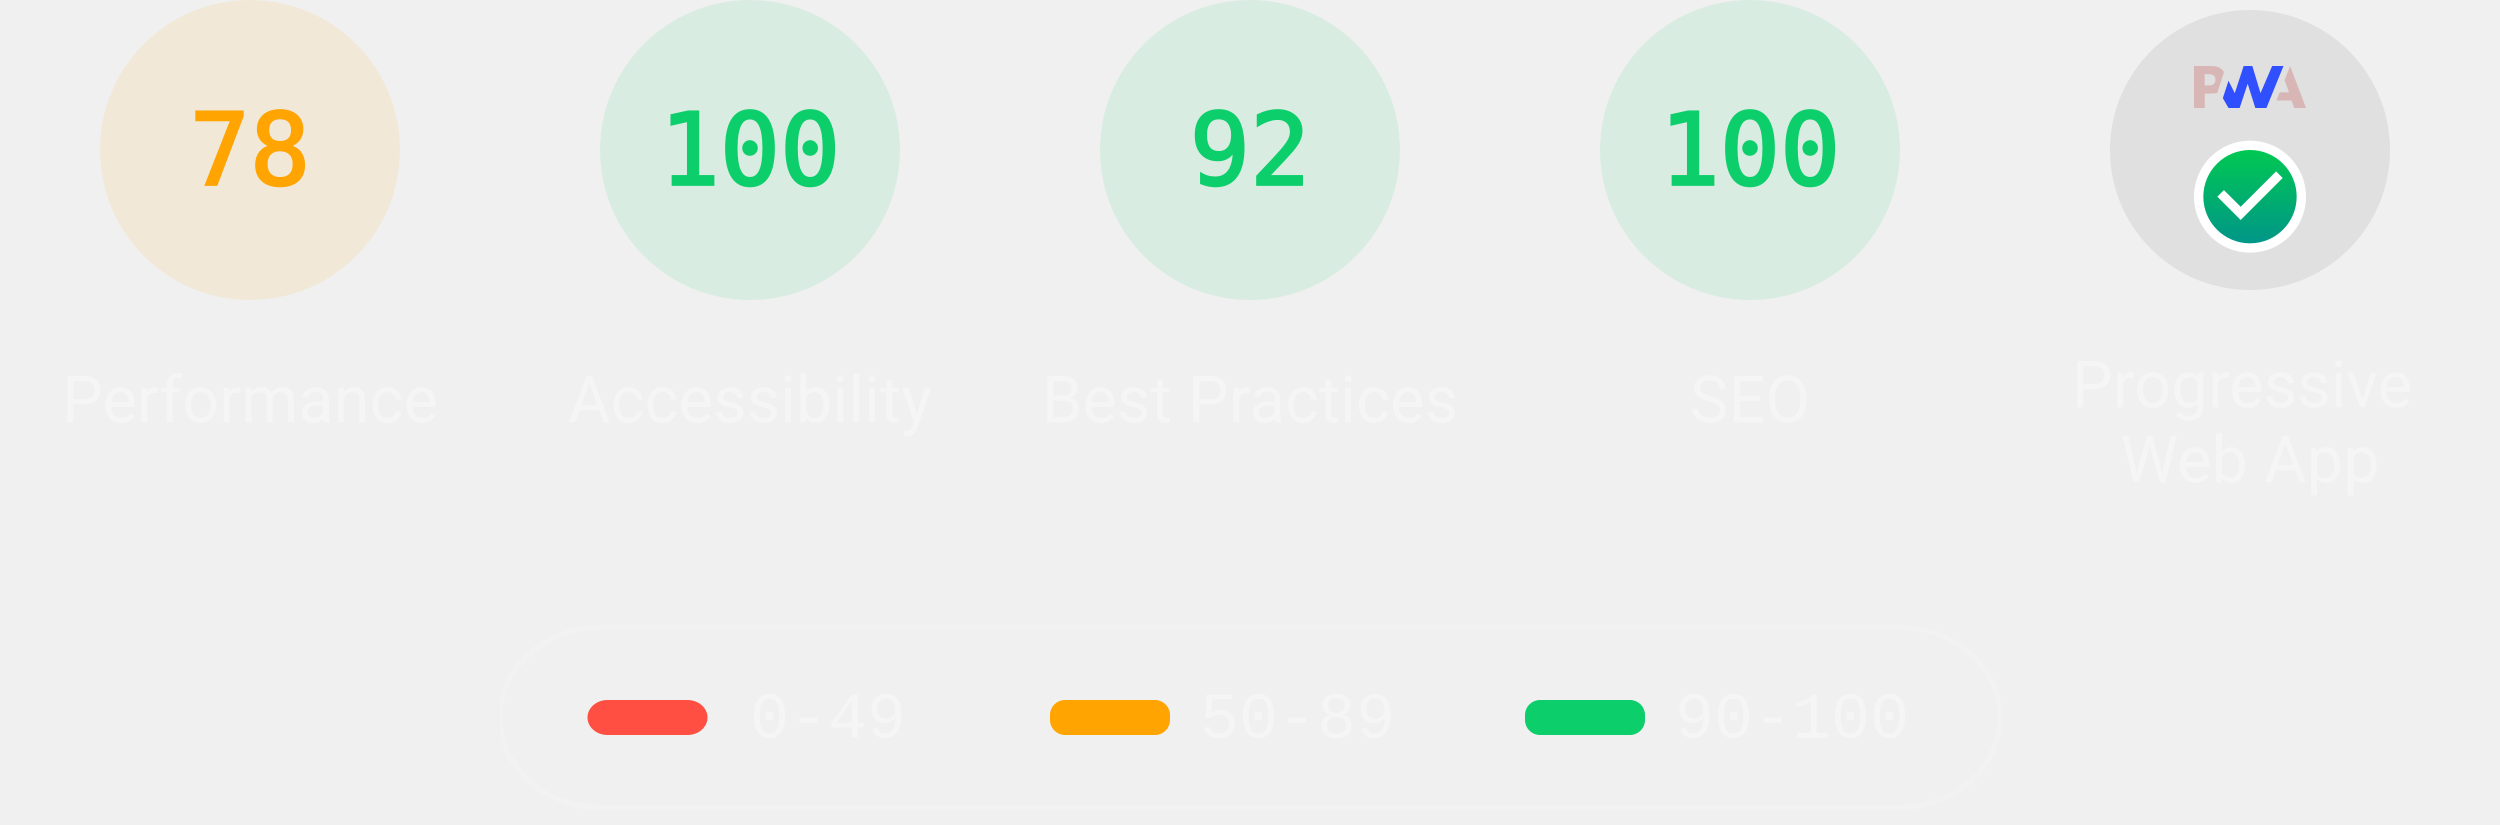
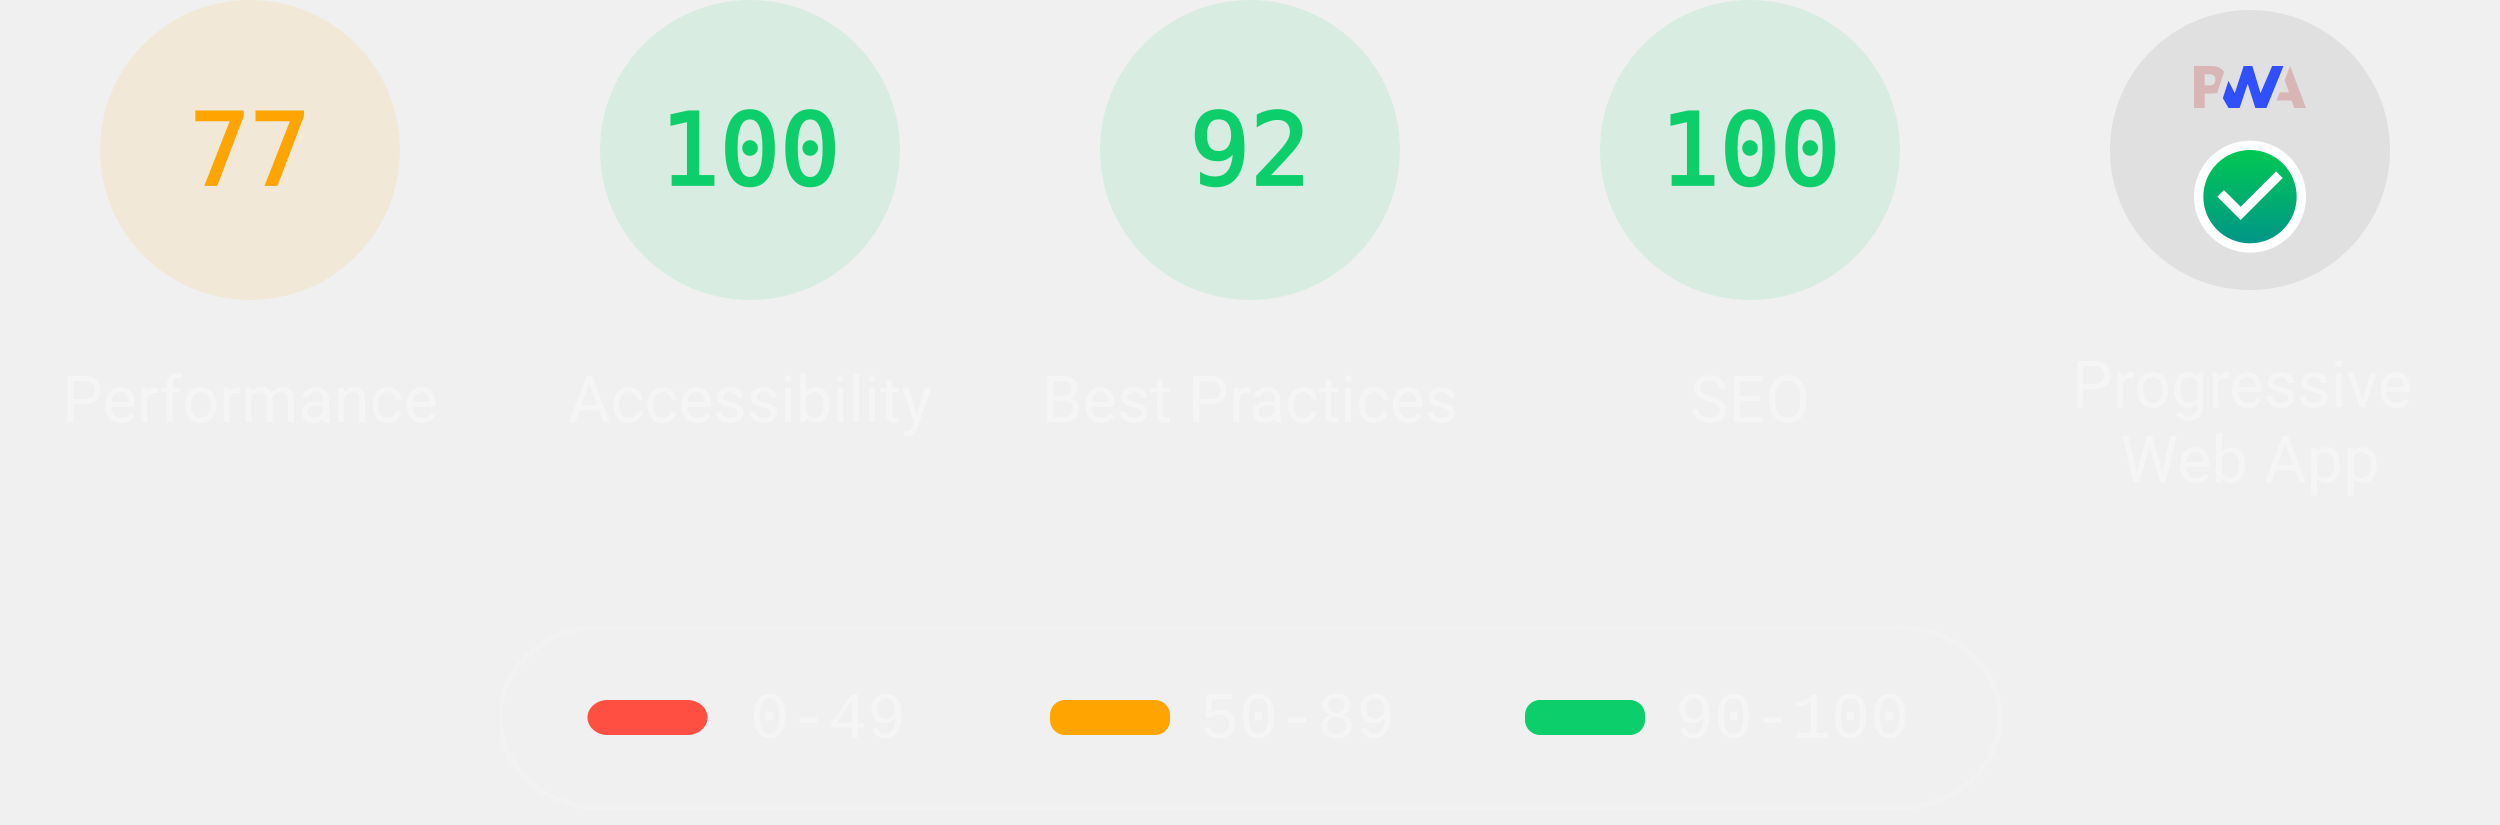
<svg xmlns="http://www.w3.org/2000/svg" class="theme--dark" fill="none" width="1000" height="330">
  <style>
			.gauge-base {
				opacity: 0.1
			}

			.gauge-arc {
				fill: none;
				animation-delay: 250ms;
				stroke-linecap: round;
				transform: rotate(-90deg);
				transform-origin: 100px 60px;
				animation: load-gauge 1s ease forwards
			}

			.guage-text {
				font-size: 40px;
				font-family: monospace;
				text-align: center
			}

			.guage-red {
				color: #ff4e42;
				fill: #ff4e42;
				stroke: #ff4e42
			}
			.guage-orange {
				color: #ffa400;
				fill: #ffa400;
				stroke: #ffa400
			}
			.guage-green {
				color: #0cce6b;
				fill: #0cce6b;
				stroke: #0cce6b
			}
			.theme--agnostic .guage-undefined {
				color: #5c5c5c;
				fill: #5c5c5c;
				stroke: #5c5c5c
			}
			.theme--light .guage-undefined {
				color: #1e1e1e;
				fill: #1e1e1e;
				stroke: #1e1e1e
			}
			.theme--dark .guage-undefined {
				color: #f5f5f5;
				fill: #f5f5f5;
				stroke: #f5f5f5
			}

			.guage-title {
				stroke: none;
				font-size: 26px;
				line-height: 26px;
				font-family: Roboto, Halvetica, Arial, sans-serif
			}
			.metric.guage-title {
				font-family: 'Courier New', Courier, monospace
			}
			.theme--agnostic .guage-title {
				color: #737373;
				fill: #737373
			}
			.theme--light .guage-title {
				color: #212121;
				fill: #212121
			}
			.theme--dark .guage-title {
				color: #f5f5f5;
				fill: #f5f5f5
			}

			@keyframes load-gauge {
				from {
					stroke-dasharray: 0 352.858
				}
			}
			.lh-gauge--pwa__disc {
				fill: #e0e0e0
			}
			.lh-gauge--pwa__logo {
				position: relative;
				fill: #b0b0b0
			}
			.lh-gauge--pwa__invisible {
				display: none
			}
			.lh-gauge--pwa__visible {
				display: inline
			}
			.guage-invisible {
				display: none
			}
			.lh-gauge--pwa__logo--primary-color {
				fill: #304ffe
			}
			.theme--agnostic .lh-gauge--pwa__logo--secondary-color {
				fill: #787878
			}
			.theme--light .lh-gauge--pwa__logo--secondary-color {
				fill: #3d3d3d
			}
			.theme--dark .lh-gauge--pwa__logo--secondary-color {
				fill: #d8b6b6
			}
			.theme--light #svg_2 {
				stroke: #00000022
			}
			.theme--agnostic #svg_2 {
				stroke: #616161
			}
			.theme--light #svg_2 {
				stroke: #00000022
			}
			.theme--dark #svg_2 {
				stroke: #f5f5f566
			}
		</style>
  <svg class="guage-div guage-perf guage-orange" viewBox="0 0 200 200" width="200" height="200" x="0" y="0">
    <circle class="gauge-base" r="56" cx="100" cy="60" stroke-width="8" />
-     <circle class="gauge-arc guage-arc-1" r="56" cx="100" cy="60" stroke-width="8" style="stroke-dasharray: 274.449, 351.858;" />
-     <text class="guage-text" x="100px" y="60px" alignment-baseline="central" dominant-baseline="central" text-anchor="middle">78</text>
+     <circle class="gauge-arc guage-arc-1" r="56" cx="100" cy="60" stroke-width="8" style="stroke-dasharray: 270.931, 351.858;" />
+     <text class="guage-text" x="100px" y="60px" alignment-baseline="central" dominant-baseline="central" text-anchor="middle">77</text>
    <text class="guage-title" x="100px" y="160px" alignment-baseline="central" dominant-baseline="central" text-anchor="middle">Performance</text>
  </svg>,<svg class="guage-div guage-perf guage-green" viewBox="0 0 200 200" width="200" height="200" x="200" y="0">
    <circle class="gauge-base" r="56" cx="100" cy="60" stroke-width="8" />
    <circle class="gauge-arc guage-arc-1" r="56" cx="100" cy="60" stroke-width="8" style="stroke-dasharray: 351.858, 351.858;" />
    <text class="guage-text" x="100px" y="60px" alignment-baseline="central" dominant-baseline="central" text-anchor="middle">100</text>
    <text class="guage-title" x="100px" y="160px" alignment-baseline="central" dominant-baseline="central" text-anchor="middle">Accessibility</text>
  </svg>,<svg class="guage-div guage-perf guage-green" viewBox="0 0 200 200" width="200" height="200" x="400" y="0">
    <circle class="gauge-base" r="56" cx="100" cy="60" stroke-width="8" />
    <circle class="gauge-arc guage-arc-1" r="56" cx="100" cy="60" stroke-width="8" style="stroke-dasharray: 323.709, 351.858;" />
    <text class="guage-text" x="100px" y="60px" alignment-baseline="central" dominant-baseline="central" text-anchor="middle">92</text>
    <text class="guage-title" x="100px" y="160px" alignment-baseline="central" dominant-baseline="central" text-anchor="middle">Best Practices</text>
  </svg>,<svg class="guage-div guage-perf guage-green" viewBox="0 0 200 200" width="200" height="200" x="600" y="0">
    <circle class="gauge-base" r="56" cx="100" cy="60" stroke-width="8" />
    <circle class="gauge-arc guage-arc-1" r="56" cx="100" cy="60" stroke-width="8" style="stroke-dasharray: 351.858, 351.858;" />
    <text class="guage-text" x="100px" y="60px" alignment-baseline="central" dominant-baseline="central" text-anchor="middle">100</text>
    <text class="guage-title" x="100px" y="160px" alignment-baseline="central" dominant-baseline="central" text-anchor="middle">SEO</text>
  </svg>,<svg class="guage-div guage-pwa" viewBox="0 0 200 200" width="200" height="200" x="800" y="0">
    <svg viewBox="0 0 60 60" width="112" height="112" x="44" y="4">
      <defs>
        <linearGradient id="lh-gauge--pwa__check-circle__gradient-0" x1="50%" y1="0%" x2="50%" y2="100%">
          <stop stop-color="#00C852" offset="0%" />
          <stop stop-color="#009688" offset="100%" />
        </linearGradient>
        <linearGradient id="lh-gauge--pwa__installable__shadow-gradient-0" x1="76.056%" x2="24.111%" y1="82.995%" y2="24.735%">
          <stop stop-color="#A5D6A7" offset="0%" />
          <stop stop-color="#80CBC4" offset="100%" />
        </linearGradient>
        <linearGradient id="lh-gauge--pwa__fast-reliable__shadow-gradient-0" x1="76.056%" y1="82.995%" x2="25.678%" y2="26.493%">
          <stop stop-color="#64B5F6" offset="0%" />
          <stop stop-color="#2979FF" offset="100%" />
        </linearGradient>
        <g id="lh-gauge--pwa__fast-reliable-badge-0">
          <circle fill="#FFFFFF" cx="10" cy="10" r="10" />
          <path fill="#304FFE" d="M10 3.58l5.25 2.34v3.5c0 3.23-2.24 6.26-5.25 7-3.01-.74-5.25-3.77-5.25-7v-3.5L10 3.58zm-.47 10.74l2.76-4.83.03-.07c.04-.08 0-.24-.22-.24h-1.64l.47-3.26h-.47l-2.7 4.77c-.02.01.05-.1-.04.05-.09.16-.1.31.18.31h1.63l-.47 3.27h.47z" />
        </g>
        <g id="lh-gauge--pwa__installable-badge-0">
          <circle fill="#FFFFFF" cx="10" cy="10" r="10" />
          <path fill="#009688" d="M10 4.167A5.835 5.835 0 0 0 4.167 10 5.835 5.835 0 0 0 10 15.833 5.835 5.835 0 0 0 15.833 10 5.835 5.835 0 0 0 10 4.167zm2.917 6.416h-2.334v2.334H9.417v-2.334H7.083V9.417h2.334V7.083h1.166v2.334h2.334v1.166z" />
        </g>
      </defs>
      <g stroke="none" fill-rule="nonzero">
        <circle class="lh-gauge--pwa__disc" cx="30" cy="30" r="30" />
        <g class="lh-gauge--pwa__logo">
          <path class="lh-gauge--pwa__logo--secondary-color" d="M35.66 19.39l.7-1.75h2L37.4 15 38.6 12l3.4 9h-2.51l-.58-1.61z" />
          <path class="lh-gauge--pwa__logo--primary-color" d="M33.52 21l3.65-9h-2.42l-2.5 5.82L30.5 12h-1.86l-1.9 5.82-1.35-2.65-1.21 3.72L25.4 21h2.38l1.72-5.2 1.64 5.2z" />
          <path class="lh-gauge--pwa__logo--secondary-color" fill-rule="nonzero" d="M20.3 17.91h1.48c.45 0 .85-.05 1.2-.15l.39-1.18 1.07-3.3a2.64 2.64 0 0 0-.28-.37c-.55-.6-1.36-.91-2.42-.91H18v9h2.3V17.9zm1.96-3.84c.22.22.33.5.33.87 0 .36-.1.65-.29.87-.2.23-.59.35-1.15.35h-.86v-2.41h.87c.52 0 .89.1 1.1.32z" />
        </g>
        <rect class="lh-gauge--pwa__component lh-gauge--pwa__na-line lh-gauge--pwa__invisible" fill="#FFFFFF" x="20" y="32" width="20" height="4" rx="2" />
        <g class="lh-gauge--pwa__component lh-gauge--pwa__fast-reliable-badge lh-gauge--pwa__invisible" transform="translate(20, 29)">
          <path fill="url(#lh-gauge--pwa__fast-reliable__shadow-gradient-0)" d="M33.63 19.49A30 30 0 0 1 16.2 30.36L3 17.14 17.14 3l16.49 16.49z" />
          <use href="#lh-gauge--pwa__fast-reliable-badge-0" />
        </g>
        <g class="lh-gauge--pwa__component lh-gauge--pwa__installable-badge lh-gauge--pwa__invisible" transform="translate(20, 29)">
          <path fill="url(#lh-gauge--pwa__installable__shadow-gradient-0)" d="M33.629 19.487c-4.272 5.453-10.391 9.39-17.415 10.869L3 17.142 17.142 3 33.63 19.487z" />
          <use href="#lh-gauge--pwa__installable-badge-0" />
        </g>
        <g class="lh-gauge--pwa__component lh-gauge--pwa__fast-reliable-installable-badges lh-gauge--pwa__invisible">
          <g transform="translate(8, 29)">
            <path fill="url(#lh-gauge--pwa__fast-reliable__shadow-gradient-0)" d="M16.321 30.463L3 17.143 17.142 3l22.365 22.365A29.864 29.864 0 0 1 22 31c-1.942 0-3.84-.184-5.679-.537z" />
            <use href="#lh-gauge--pwa__fast-reliable-badge-0" />
          </g>
          <g transform="translate(32, 29)">
            <path fill="url(#lh-gauge--pwa__installable__shadow-gradient-0)" d="M25.982 11.84a30.107 30.107 0 0 1-13.08 15.203L3 17.143 17.142 3l8.84 8.84z" />
            <use href="#lh-gauge--pwa__installable-badge-0" />
          </g>
        </g>
        <g class="lh-gauge--pwa__component lh-gauge--pwa__check-circle lh-gauge--pwa__visible" transform="translate(18, 28)">
          <circle fill="#FFFFFF" cx="12" cy="12" r="12" />
          <path fill="url(#lh-gauge--pwa__check-circle__gradient-0)" d="M12 2a10 10 0 1 0 0 20 10 10 0 0 0 0-20zm-2 15l-5-5 1.41-1.41L10 14.17l7.59-7.59L19 8l-9 9z" />
        </g>
      </g>
    </svg>
    <text class="guage-title" y="160px" alignment-baseline="central" dominant-baseline="central" text-anchor="middle">
      <tspan x="100px" dy="-6px">Progressive</tspan>
      <tspan x="100px" dy="30px">Web App</tspan>
    </text>
  </svg>
  <svg width="604" height="76" x="200" y="250">
    <g>
      <rect fill="none" id="canvas_background" height="80" width="604" y="-1" x="-1" />
      <g display="none" overflow="visible" y="0" x="0" height="100%" width="100%" id="canvasGrid">
        <rect fill="url(#gridpattern)" stroke-width="0" y="0" x="0" height="100%" width="100%" />
      </g>
    </g>
    <g>
      <rect fill-opacity="0" stroke-width="2" rx="40" id="svg_2" height="72" width="600" y="1" x="0" fill="#000000" />
      <rect stroke="#000" rx="8" id="svg_3" height="14" width="48" y="30" x="35" stroke-opacity="null" stroke-width="0" fill="#ff4e42" />
      <rect stroke="#000" rx="6" id="svg_4" height="14" width="48" y="30" x="220" stroke-opacity="null" stroke-width="0" fill="#ffa400" />
      <rect stroke="#000" rx="6" id="svg_5" height="14" width="48" y="30" x="410" stroke-opacity="null" stroke-width="0" fill="#0cce6b" />
      <text class="metric guage-title" xml:space="preserve" text-anchor="start" font-size="26" id="svg_6" y="45" x="100" stroke-opacity="null" stroke-width="0" stroke="#000">0-49</text>
      <text class="metric guage-title" xml:space="preserve" text-anchor="start" font-size="26" id="svg_7" y="45" x="280" stroke-opacity="null" stroke-width="0" stroke="#000">50-89</text>
      <text class="metric guage-title" xml:space="preserve" text-anchor="start" font-size="26" id="svg_8" y="45" x="470" stroke-opacity="null" stroke-width="0" stroke="#000">90-100</text>
    </g>
  </svg>
</svg>
